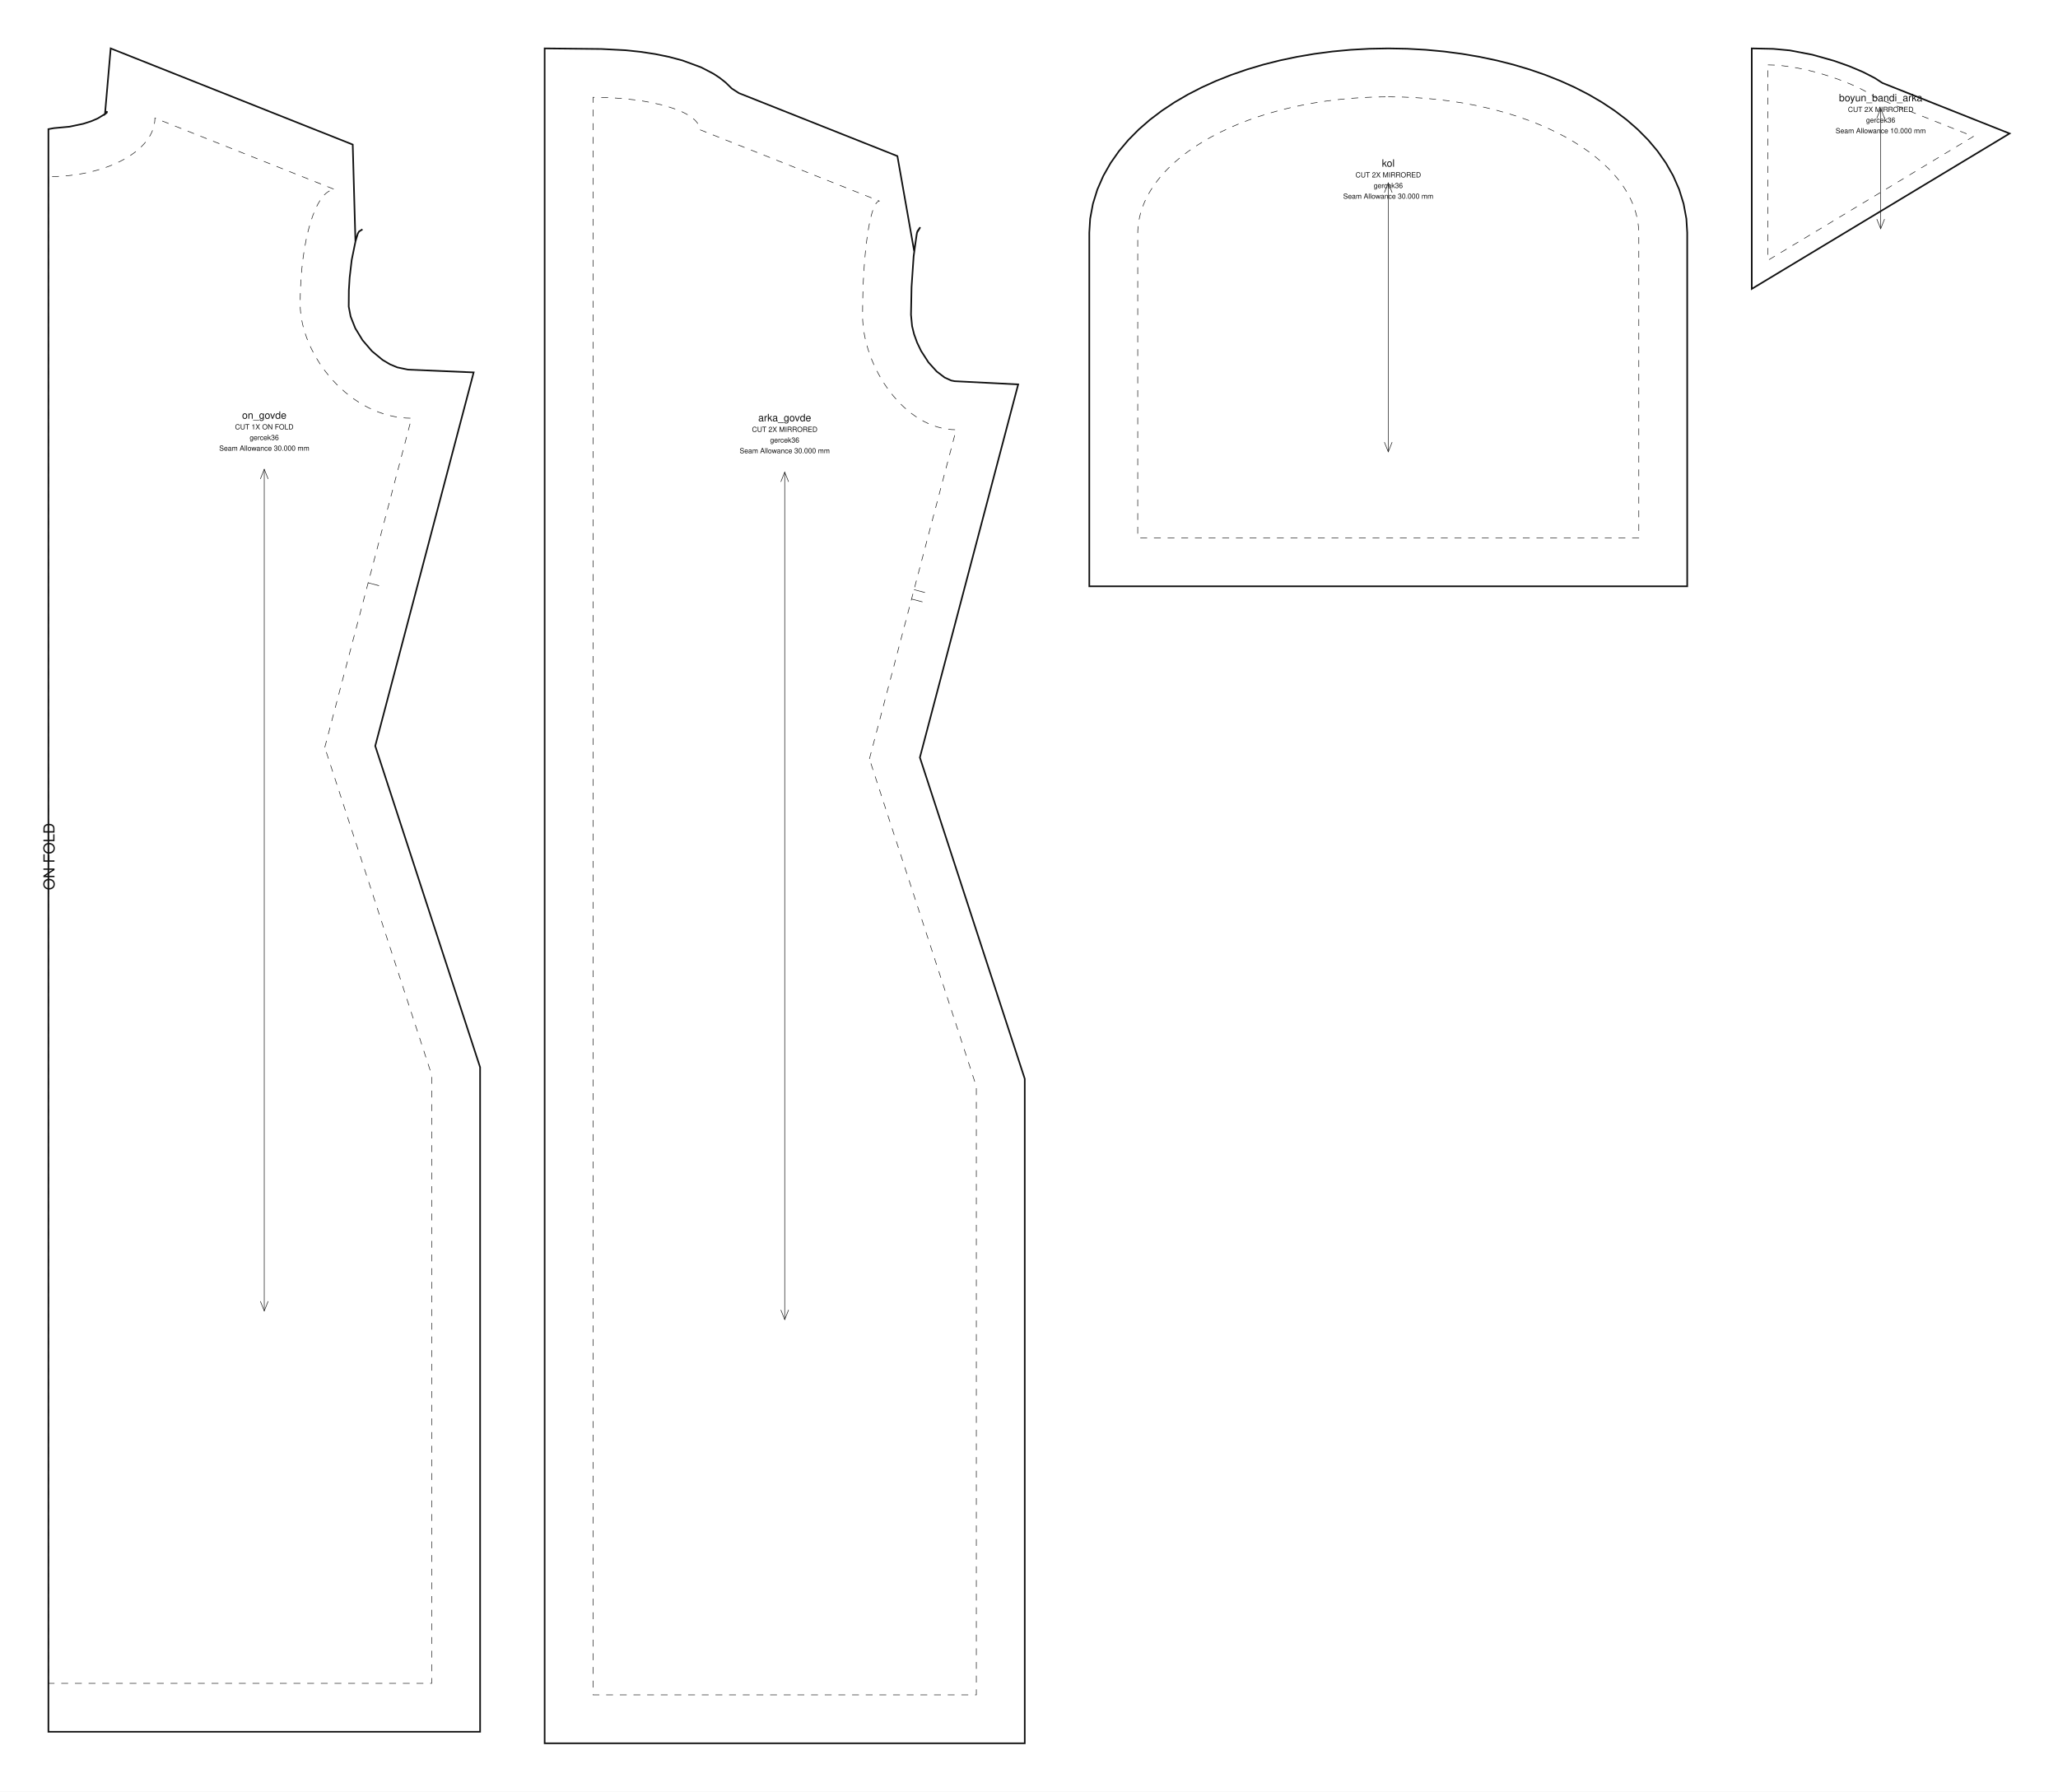
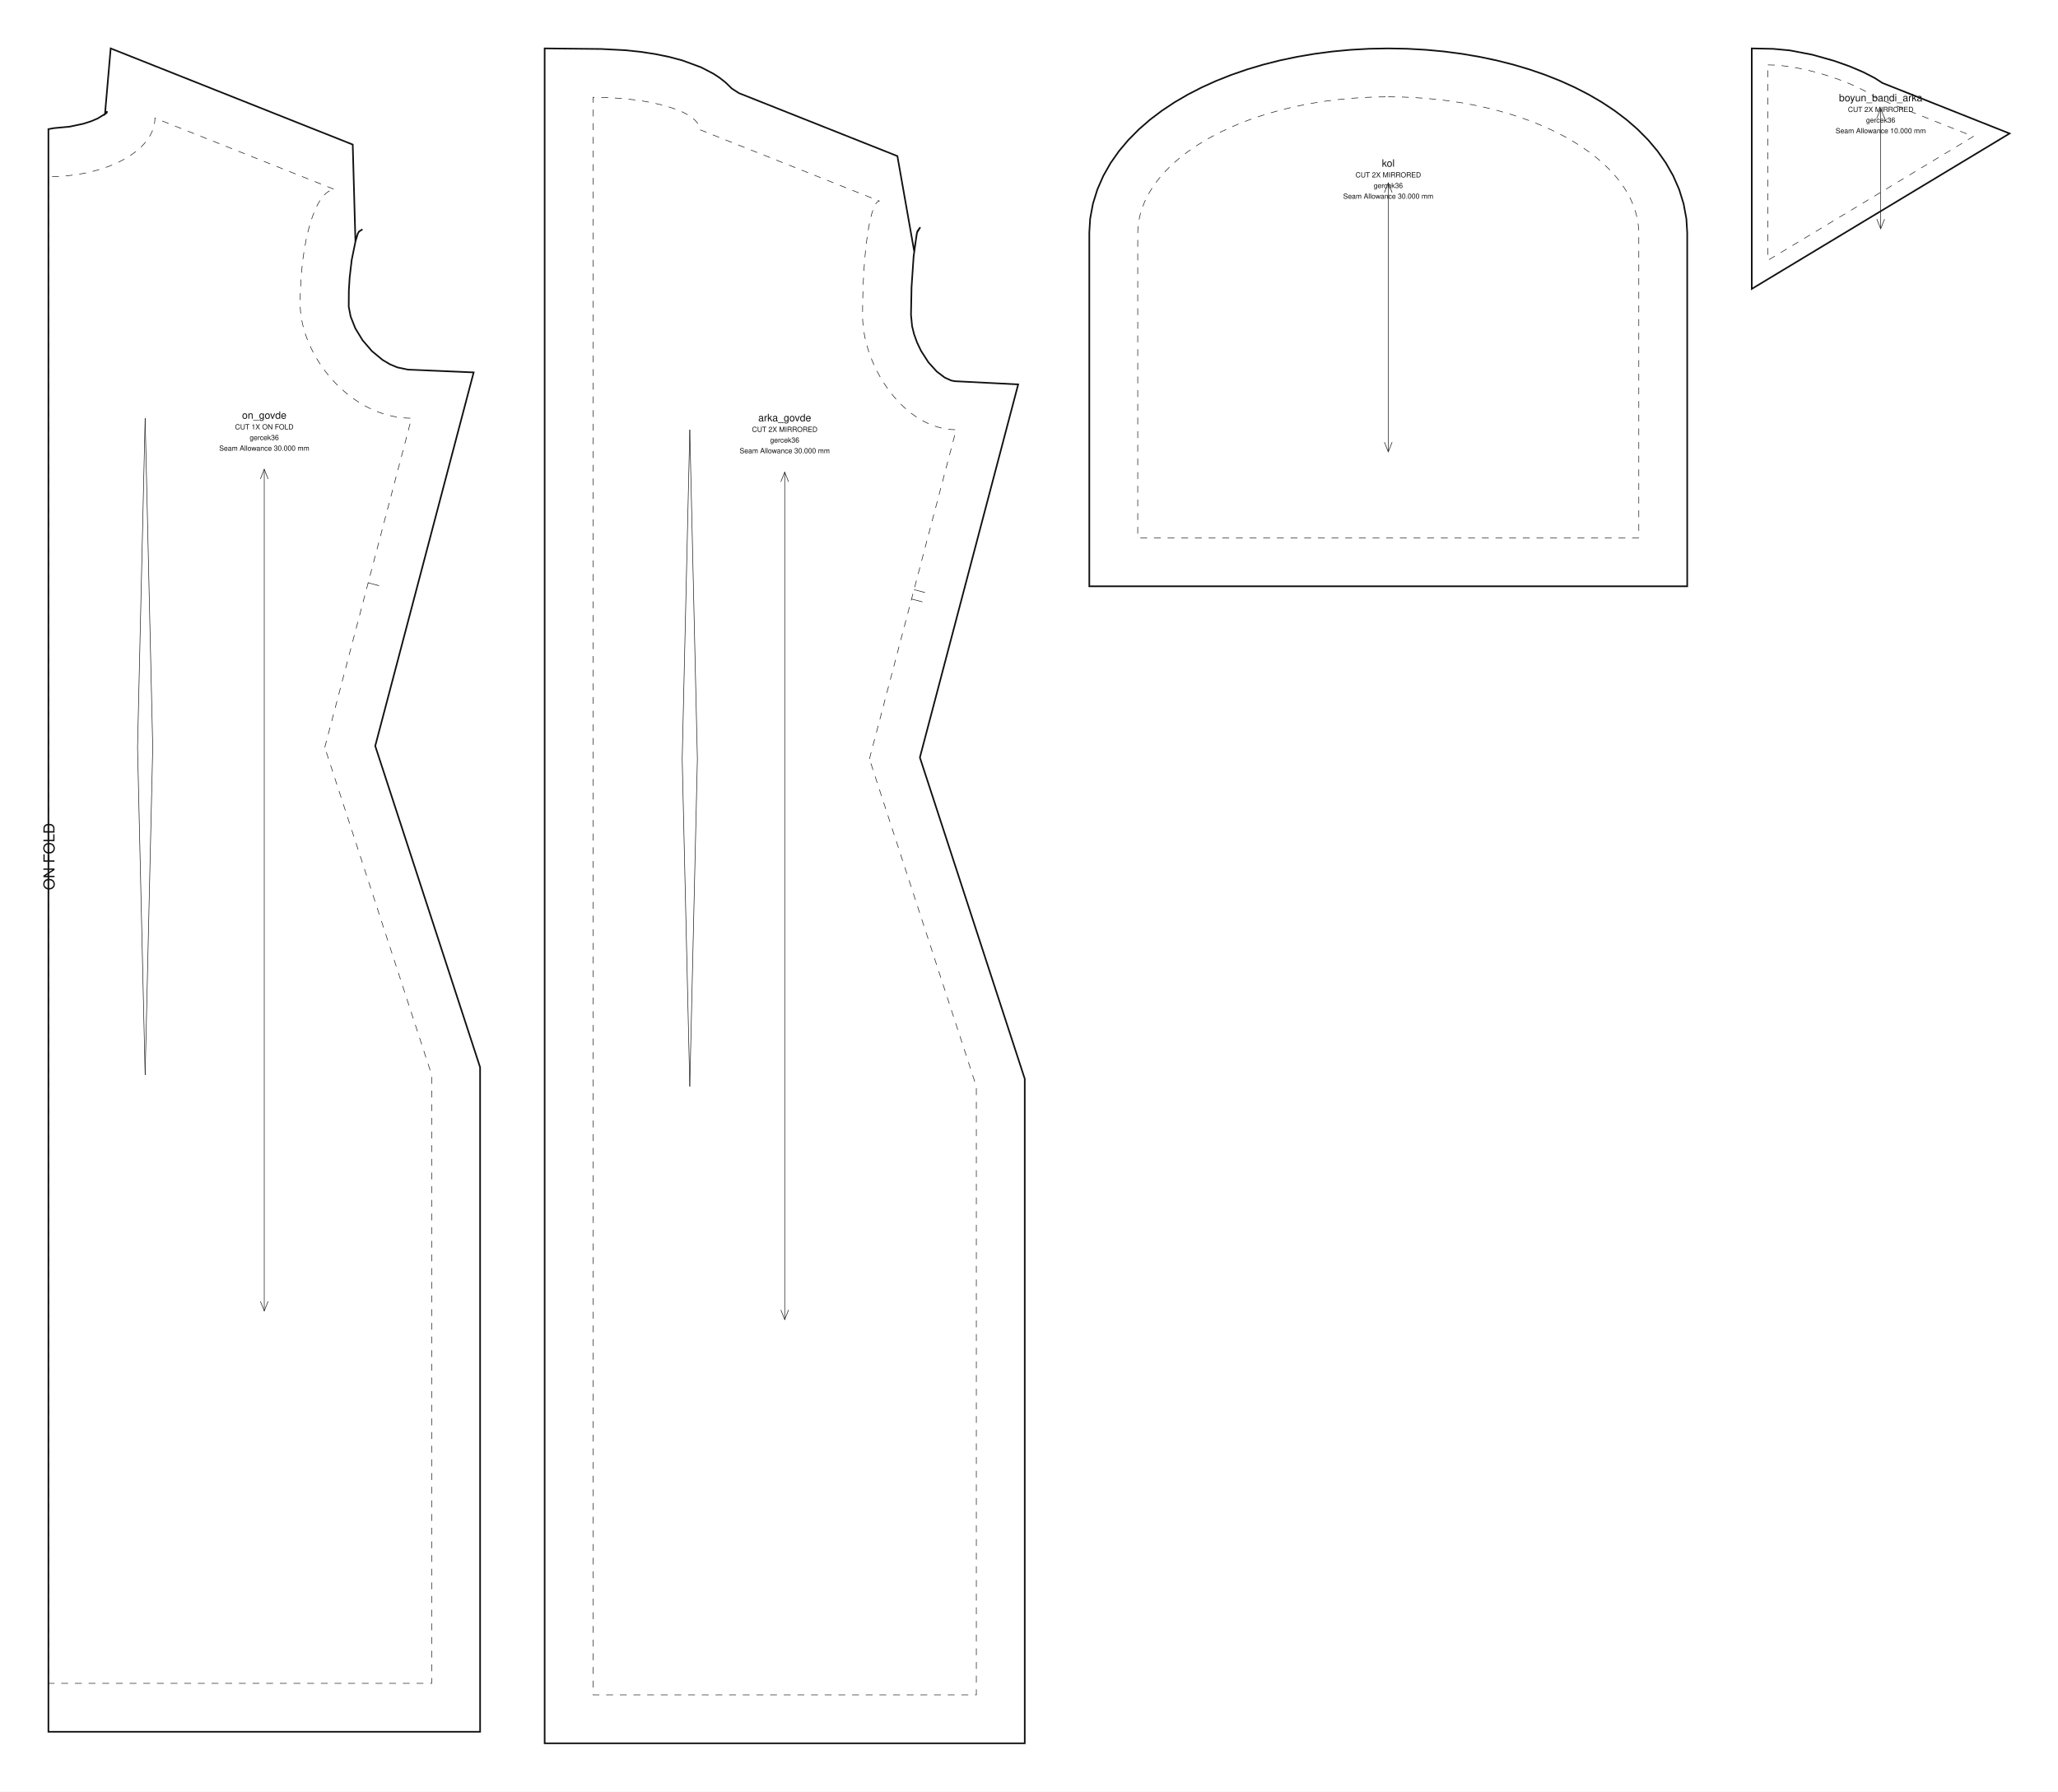
<svg xmlns="http://www.w3.org/2000/svg" data-ops="8" viewBox="0 0 1275.260 1110.308" width="1275.260mm" height="1110.308mm" data-scale="1:1" data-unit-mm="1" data-sheet="stitchu-pattern-sheet-v1" data-graf="taban-elbise" data-body="gercek36" data-parca="4">
  <rect width="1275.260" height="1110.308" fill="#ffffff" />
  <g font-family="Helvetica,Arial,sans-serif" fill="none" stroke="#111111">
    <g data-panel="on_govde">
      <path data-katman="1" data-tur="kesim" stroke-width="1.000" d="M 232.512 462.268 L 293.505 230.779 L 252.802 229.052 L 246.185 227.658 L 241.647 225.754 L 237.076 223.049 L 230.472 217.594 L 224.667 210.839 L 220.154 203.420 L 217.272 196.157 L 216.090 189.994 L 216.172 179.942 L 216.666 171.984 L 217.933 161.100 L 220.341 149.283 L 221.662 144.918 L 222.439 143.488 L 224.623 142.105 L 222.529 143.436 L 221.772 144.619 L 220.248 149.652 L 218.577 89.592 L 68.589 30.000 L 65.053 70.740 L 66.194 69.764 L 66.303 68.922 L 65.760 70.203 L 60.503 73.423 L 56.442 75.146 L 51.581 76.710 L 43.056 78.507 L 33.405 79.404 L 30.000 80.023 L 30.000 1073.172 L 297.500 1073.172 L 297.500 661.400 Z" />
      <path data-katman="14" data-tur="dikis" stroke-width="0.350" stroke-dasharray="4.233 4.233" d="M 201.250 463.172 L 255.000 259.172 C 216.892 259.172 186.000 220.042 186.000 188.322 C 186.000 149.192 195.626 117.472 207.500 117.472 L 96.000 73.172 C 96.000 93.220 66.451 109.472 30.000 109.472 L 30.000 463.172 L 30.000 1043.172 L 267.500 1043.172 L 267.500 666.172 L 201.250 463.172 Z" />
      <path data-katman="6" data-tur="kat" stroke-width="0.350" stroke-dasharray="4.233 4.233" d="M 30.000 109.472 L 30.000 1043.172" />
      <text data-katman="15" x="33.760" y="551.586" font-size="9.400" fill="#111111" stroke="none" transform="rotate(-90 33.760 551.586)">ON FOLD</text>
+       <path data-katman="8" data-tur="pens" data-edge="ic_pens_1.1" stroke-width="0.350" d="M 94.641 463.172 L 89.938 259.172" />
+       <path data-katman="8" data-tur="pens" data-edge="ic_pens_1.2" stroke-width="0.350" d="M 89.938 259.172 L 85.234 463.172" />
+       <path data-katman="8" data-tur="pens" data-edge="ic_pens_1.3" stroke-width="0.350" d="M 85.234 463.172 L 89.938 666.172" />
+       <path data-katman="8" data-tur="pens" data-edge="ic_pens_1.4" stroke-width="0.350" d="M 89.938 666.172 L 94.641 463.172" />
      <path data-katman="4" data-tur="centik" data-edge="side_front" stroke-width="0.350" d="M 228.125 361.172 L 234.894 362.955" />
      <path data-katman="7" data-tur="grain" stroke-width="0.350" d="M 163.750 290.793 L 163.750 812.379" />
      <path data-katman="7" data-tur="grainOk" stroke-width="0.350" d="M 166.150 296.793 L 163.750 290.793 L 161.350 296.793" />
      <path data-katman="7" data-tur="grainOk" stroke-width="0.350" d="M 161.350 806.379 L 163.750 812.379 L 166.150 806.379" />
      <text data-katman="15" x="163.750" y="259.498" text-anchor="middle" font-size="6.300" fill="#111111" stroke="none">on_govde</text>
      <text data-katman="15" x="163.750" y="266.098" text-anchor="middle" font-size="4.400" fill="#111111" stroke="none">CUT 1X ON FOLD</text>
      <text data-katman="15" x="163.750" y="272.698" text-anchor="middle" font-size="4.400" fill="#111111" stroke="none">gercek36</text>
      <text data-katman="15" x="163.750" y="279.298" text-anchor="middle" font-size="4.400" fill="#111111" stroke="none">Seam Allowance 30.000 mm</text>
    </g>
    <g data-panel="arka_govde">
      <path data-katman="1" data-tur="kesim" stroke-width="1.000" d="M 570.012 469.404 L 630.927 238.209 L 591.529 236.221 L 589.412 235.792 L 585.352 233.945 L 580.426 230.196 L 575.336 224.559 L 570.781 217.500 L 568.309 212.346 L 566.419 207.114 L 565.175 202.071 L 564.503 195.031 L 564.851 177.846 L 566.144 158.838 L 568.047 145.034 L 568.522 143.228 L 570.244 140.817 L 568.228 144.147 L 566.482 155.675 L 556.077 96.728 L 457.888 57.716 L 453.472 54.862 L 449.661 51.148 L 445.854 48.151 L 442.077 45.673 L 434.537 41.756 L 422.884 37.455 L 414.682 35.265 L 406.061 33.499 L 397.007 32.121 L 387.539 31.124 L 372.633 30.359 L 337.500 30.000 L 337.500 1080.308 L 635.000 1080.308 L 635.000 668.536 Z" />
      <path data-katman="14" data-tur="dikis" stroke-width="0.350" stroke-dasharray="4.233 4.233" d="M 538.750 470.308 L 592.500 266.308 C 560.467 266.308 534.500 227.179 534.500 195.458 C 534.500 156.329 539.201 124.608 545.000 124.608 L 433.500 80.308 C 433.500 69.262 403.951 60.308 367.500 60.308 L 367.500 470.308 L 367.500 1050.308 L 605.000 1050.308 L 605.000 673.308 L 538.750 470.308 Z" />
+       <path data-katman="8" data-tur="pens" data-edge="ic_pens_1.1" stroke-width="0.350" d="M 432.141 470.308 L 427.438 266.308" />
+       <path data-katman="8" data-tur="pens" data-edge="ic_pens_1.2" stroke-width="0.350" d="M 427.438 266.308 L 422.734 470.308" />
+       <path data-katman="8" data-tur="pens" data-edge="ic_pens_1.3" stroke-width="0.350" d="M 422.734 470.308 L 427.438 673.308" />
+       <path data-katman="8" data-tur="pens" data-edge="ic_pens_1.4" stroke-width="0.350" d="M 427.438 673.308 L 432.141 470.308" />
      <path data-katman="4" data-tur="centik" data-edge="side_back" stroke-width="0.350" d="M 564.861 371.209 L 571.630 372.992" />
      <path data-katman="4" data-tur="centik" data-edge="side_back" stroke-width="0.350" d="M 566.389 365.407 L 573.158 367.190" />
      <path data-katman="7" data-tur="grain" stroke-width="0.350" d="M 486.250 292.577 L 486.250 817.731" />
      <path data-katman="7" data-tur="grainOk" stroke-width="0.350" d="M 488.650 298.577 L 486.250 292.577 L 483.850 298.577" />
      <path data-katman="7" data-tur="grainOk" stroke-width="0.350" d="M 483.850 811.731 L 486.250 817.731 L 488.650 811.731" />
      <text data-katman="15" x="486.250" y="261.068" text-anchor="middle" font-size="6.300" fill="#111111" stroke="none">arka_govde</text>
      <text data-katman="15" x="486.250" y="267.668" text-anchor="middle" font-size="4.400" fill="#111111" stroke="none">CUT 2X MIRRORED</text>
      <text data-katman="15" x="486.250" y="274.268" text-anchor="middle" font-size="4.400" fill="#111111" stroke="none">gercek36</text>
      <text data-katman="15" x="486.250" y="280.868" text-anchor="middle" font-size="4.400" fill="#111111" stroke="none">Seam Allowance 30.000 mm</text>
    </g>
    <g data-panel="kol">
      <path data-katman="1" data-tur="kesim" stroke-width="1.000" d="M 860.250 30.000 L 871.989 30.217 L 883.539 30.858 L 894.880 31.914 L 905.992 33.372 L 916.857 35.222 L 927.455 37.455 L 937.768 40.064 L 947.779 43.042 L 957.471 46.385 L 966.826 50.090 L 975.827 54.157 L 984.455 58.591 L 992.693 63.399 L 1000.518 68.591 L 1007.905 74.185 L 1014.824 80.202 L 1021.235 86.665 L 1027.085 93.601 L 1032.306 101.032 L 1036.813 108.969 L 1040.502 117.401 L 1043.259 126.285 L 1044.973 135.536 L 1045.500 144.103 L 1045.500 363.325 L 675.000 363.325 L 675.000 144.103 L 675.527 135.536 L 677.241 126.285 L 679.998 117.401 L 683.687 108.969 L 688.194 101.032 L 693.415 93.601 L 699.265 86.665 L 705.676 80.202 L 712.595 74.185 L 719.982 68.591 L 727.807 63.399 L 736.045 58.591 L 744.673 54.157 L 753.674 50.090 L 763.029 46.385 L 772.721 43.042 L 782.732 40.064 L 793.045 37.455 L 803.643 35.222 L 814.508 33.372 L 825.620 31.914 L 836.961 30.858 L 848.511 30.217 Z" />
      <path data-katman="14" data-tur="dikis" stroke-width="0.350" stroke-dasharray="4.233 4.233" d="M 860.250 60.005 C 945.992 60.005 1015.500 98.070 1015.500 145.025 L 1015.500 333.325 L 705.000 333.325 L 705.000 145.025 C 705.000 98.070 774.508 60.005 860.250 60.005 Z" />
      <path data-katman="7" data-tur="grain" stroke-width="0.350" d="M 860.250 113.331 L 860.250 279.994" />
      <path data-katman="7" data-tur="grainOk" stroke-width="0.350" d="M 862.650 119.331 L 860.250 113.331 L 857.850 119.331" />
      <path data-katman="7" data-tur="grainOk" stroke-width="0.350" d="M 857.850 273.994 L 860.250 279.994 L 862.650 273.994" />
      <text data-katman="15" x="860.250" y="103.332" text-anchor="middle" font-size="6.300" fill="#111111" stroke="none">kol</text>
      <text data-katman="15" x="860.250" y="109.932" text-anchor="middle" font-size="4.400" fill="#111111" stroke="none">CUT 2X MIRRORED</text>
      <text data-katman="15" x="860.250" y="116.532" text-anchor="middle" font-size="4.400" fill="#111111" stroke="none">gercek36</text>
      <text data-katman="15" x="860.250" y="123.132" text-anchor="middle" font-size="4.400" fill="#111111" stroke="none">Seam Allowance 30.000 mm</text>
    </g>
    <g data-panel="boyun_bandi_arka">
      <path data-katman="1" data-tur="kesim" stroke-width="1.000" d="M 1085.500 30.000 L 1098.837 30.279 L 1109.100 31.231 L 1123.001 33.891 L 1136.525 37.695 L 1145.971 41.043 L 1154.473 44.641 L 1161.776 48.397 L 1166.439 51.413 L 1245.260 82.729 L 1085.500 179.025 Z" />
      <path data-katman="14" data-tur="dikis" stroke-width="0.350" stroke-dasharray="4.233 4.233" d="M 1095.500 40.211 C 1118.600 40.211 1151.600 52.211 1161.500 60.211 L 1222.825 84.576 L 1095.500 161.321 L 1095.500 40.211 Z" />
      <path data-katman="7" data-tur="grain" stroke-width="0.350" d="M 1165.380 67.256 L 1165.380 141.768" />
      <path data-katman="7" data-tur="grainOk" stroke-width="0.350" d="M 1167.780 73.256 L 1165.380 67.256 L 1162.980 73.256" />
      <path data-katman="7" data-tur="grainOk" stroke-width="0.350" d="M 1162.980 135.768 L 1165.380 141.768 L 1167.780 135.768" />
      <text data-katman="15" x="1165.380" y="62.785" text-anchor="middle" font-size="6.300" fill="#111111" stroke="none">boyun_bandi_arka</text>
      <text data-katman="15" x="1165.380" y="69.385" text-anchor="middle" font-size="4.400" fill="#111111" stroke="none">CUT 2X MIRRORED</text>
      <text data-katman="15" x="1165.380" y="75.985" text-anchor="middle" font-size="4.400" fill="#111111" stroke="none">gercek36</text>
      <text data-katman="15" x="1165.380" y="82.585" text-anchor="middle" font-size="4.400" fill="#111111" stroke="none">Seam Allowance 10.000 mm</text>
    </g>
  </g>
</svg>
